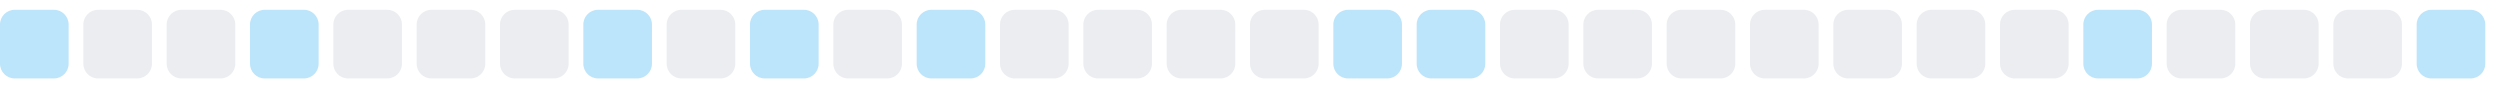
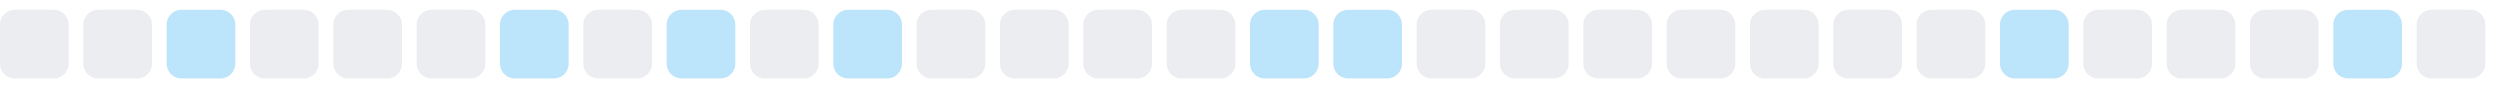
<svg xmlns="http://www.w3.org/2000/svg" width="255" height="9">
  <style>
        .level0 { fill: #ebedf0; }
        .level1 { fill: #bce4fa; }
        .level2 { fill: #75c7f7; }
        .level3 { fill: #30a9f2; }
        .level4 { fill: #008ee6; }
        @media (prefers-color-scheme: dark) {
          .level0 { fill: #161b22; }
          .level1 { fill: #0b3b5c; }
          .level2 { fill: #0a6299; }
          .level3 { fill: #008ee6; }
          .level4 { fill: #5bc4ff; }
        }
      </style>
-   <rect x="0.0" y="1" width="7" height="7" rx="1.5" ry="1.5" class="level1" />
+   <rect x="0.0" y="1" width="7" height="7" rx="1.5" ry="1.5" class="level0" />
  <rect x="8.5" y="1" width="7" height="7" rx="1.5" ry="1.5" class="level0" />
-   <rect x="17.0" y="1" width="7" height="7" rx="1.5" ry="1.5" class="level0" />
-   <rect x="25.5" y="1" width="7" height="7" rx="1.5" ry="1.5" class="level1" />
+   <rect x="17.0" y="1" width="7" height="7" rx="1.5" ry="1.5" class="level1" />
+   <rect x="25.5" y="1" width="7" height="7" rx="1.5" ry="1.5" class="level0" />
  <rect x="34.0" y="1" width="7" height="7" rx="1.5" ry="1.5" class="level0" />
  <rect x="42.5" y="1" width="7" height="7" rx="1.5" ry="1.5" class="level0" />
-   <rect x="51.0" y="1" width="7" height="7" rx="1.5" ry="1.5" class="level0" />
-   <rect x="59.5" y="1" width="7" height="7" rx="1.5" ry="1.5" class="level1" />
-   <rect x="68.0" y="1" width="7" height="7" rx="1.5" ry="1.5" class="level0" />
-   <rect x="76.5" y="1" width="7" height="7" rx="1.5" ry="1.5" class="level1" />
-   <rect x="85.0" y="1" width="7" height="7" rx="1.5" ry="1.5" class="level0" />
-   <rect x="93.5" y="1" width="7" height="7" rx="1.5" ry="1.5" class="level1" />
+   <rect x="51.0" y="1" width="7" height="7" rx="1.5" ry="1.5" class="level1" />
+   <rect x="59.5" y="1" width="7" height="7" rx="1.5" ry="1.5" class="level0" />
+   <rect x="68.0" y="1" width="7" height="7" rx="1.5" ry="1.5" class="level1" />
+   <rect x="76.5" y="1" width="7" height="7" rx="1.5" ry="1.5" class="level0" />
+   <rect x="85.0" y="1" width="7" height="7" rx="1.5" ry="1.5" class="level1" />
+   <rect x="93.5" y="1" width="7" height="7" rx="1.5" ry="1.5" class="level0" />
  <rect x="102.0" y="1" width="7" height="7" rx="1.5" ry="1.5" class="level0" />
  <rect x="110.5" y="1" width="7" height="7" rx="1.5" ry="1.5" class="level0" />
  <rect x="119.0" y="1" width="7" height="7" rx="1.5" ry="1.5" class="level0" />
-   <rect x="127.5" y="1" width="7" height="7" rx="1.5" ry="1.5" class="level0" />
+   <rect x="127.5" y="1" width="7" height="7" rx="1.5" ry="1.5" class="level1" />
  <rect x="136.0" y="1" width="7" height="7" rx="1.5" ry="1.5" class="level1" />
-   <rect x="144.5" y="1" width="7" height="7" rx="1.5" ry="1.5" class="level1" />
+   <rect x="144.5" y="1" width="7" height="7" rx="1.5" ry="1.5" class="level0" />
  <rect x="153.0" y="1" width="7" height="7" rx="1.5" ry="1.5" class="level0" />
  <rect x="161.5" y="1" width="7" height="7" rx="1.5" ry="1.5" class="level0" />
  <rect x="170.0" y="1" width="7" height="7" rx="1.5" ry="1.5" class="level0" />
  <rect x="178.5" y="1" width="7" height="7" rx="1.5" ry="1.5" class="level0" />
  <rect x="187.0" y="1" width="7" height="7" rx="1.5" ry="1.5" class="level0" />
  <rect x="195.5" y="1" width="7" height="7" rx="1.5" ry="1.5" class="level0" />
-   <rect x="204.0" y="1" width="7" height="7" rx="1.5" ry="1.5" class="level0" />
-   <rect x="212.5" y="1" width="7" height="7" rx="1.5" ry="1.5" class="level1" />
+   <rect x="204.0" y="1" width="7" height="7" rx="1.5" ry="1.5" class="level1" />
+   <rect x="212.5" y="1" width="7" height="7" rx="1.5" ry="1.5" class="level0" />
  <rect x="221.0" y="1" width="7" height="7" rx="1.5" ry="1.5" class="level0" />
  <rect x="229.5" y="1" width="7" height="7" rx="1.5" ry="1.5" class="level0" />
-   <rect x="238.0" y="1" width="7" height="7" rx="1.5" ry="1.5" class="level0" />
-   <rect x="246.5" y="1" width="7" height="7" rx="1.5" ry="1.5" class="level1" />
+   <rect x="238.0" y="1" width="7" height="7" rx="1.5" ry="1.5" class="level1" />
+   <rect x="246.5" y="1" width="7" height="7" rx="1.5" ry="1.5" class="level0" />
</svg>
